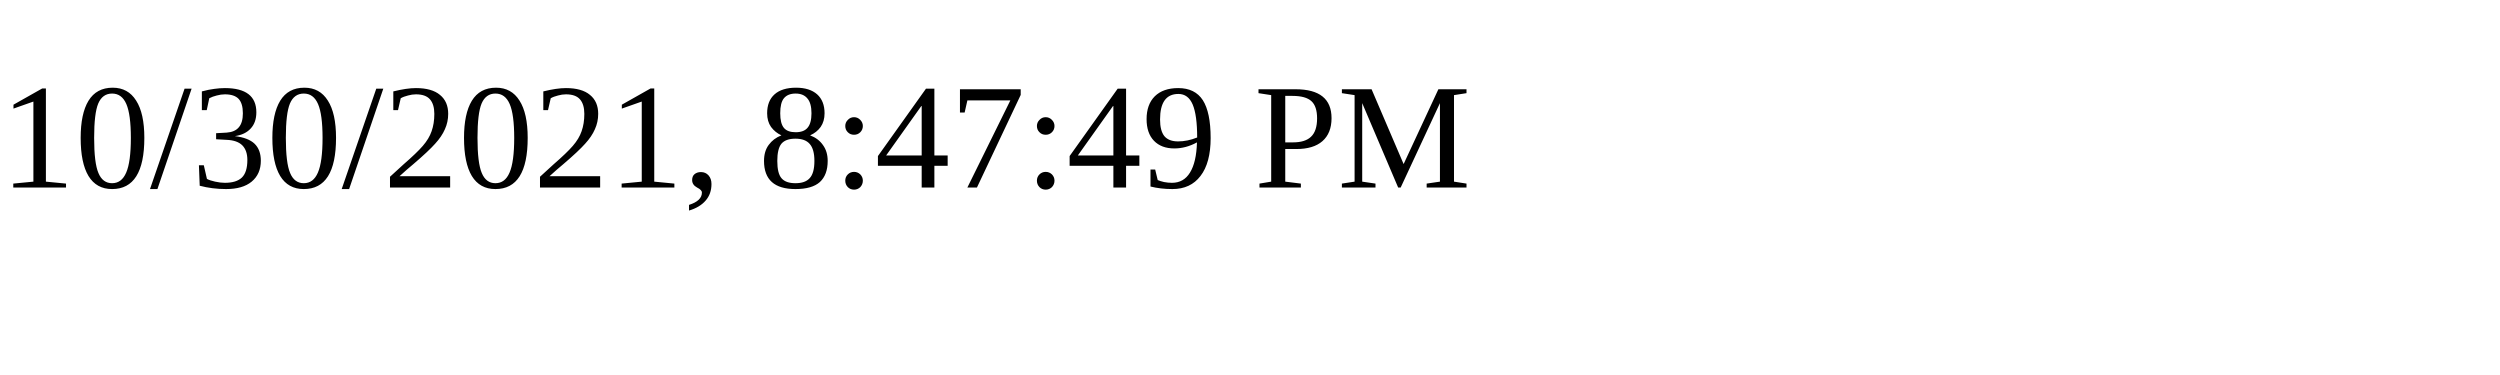
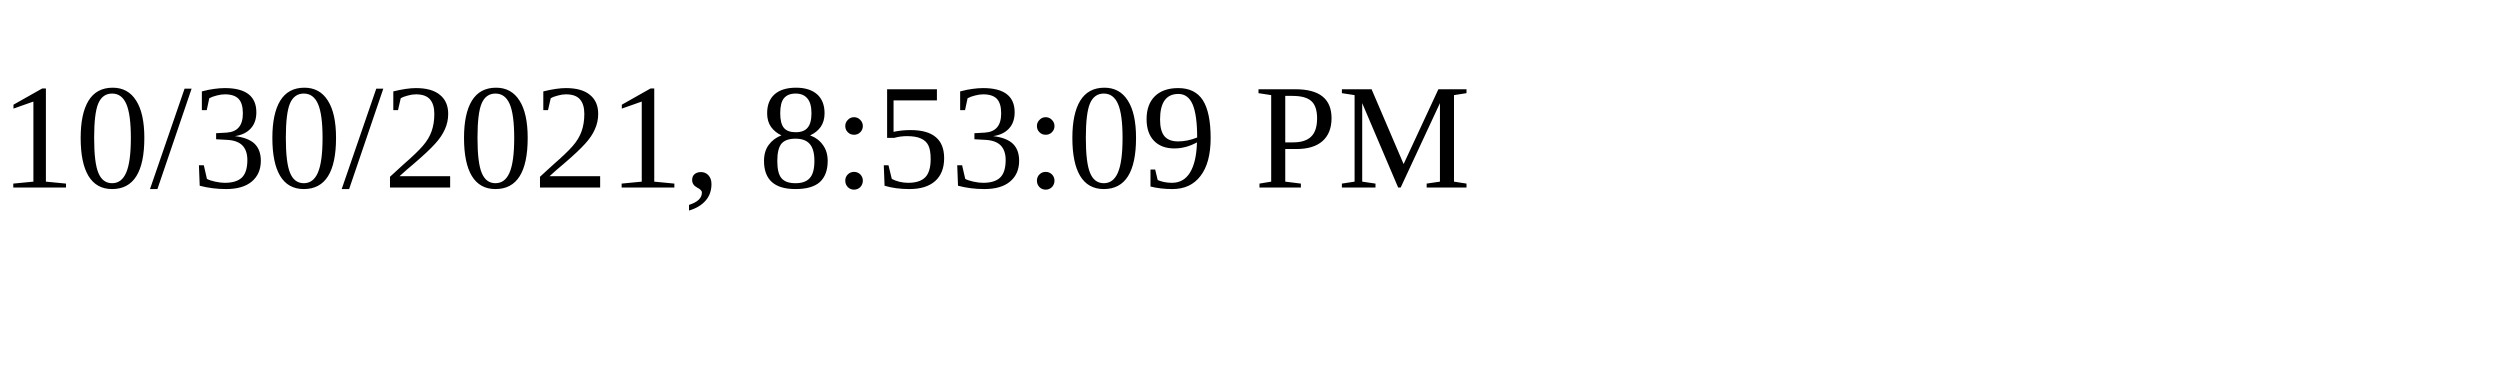
<svg xmlns="http://www.w3.org/2000/svg" height="30" width="200">
-   <text x="0" y="15">10/30/2021, 8:47:49 PM</text>
+   <text x="0" y="15">10/30/2021, 8:53:09 PM</text>
</svg>
